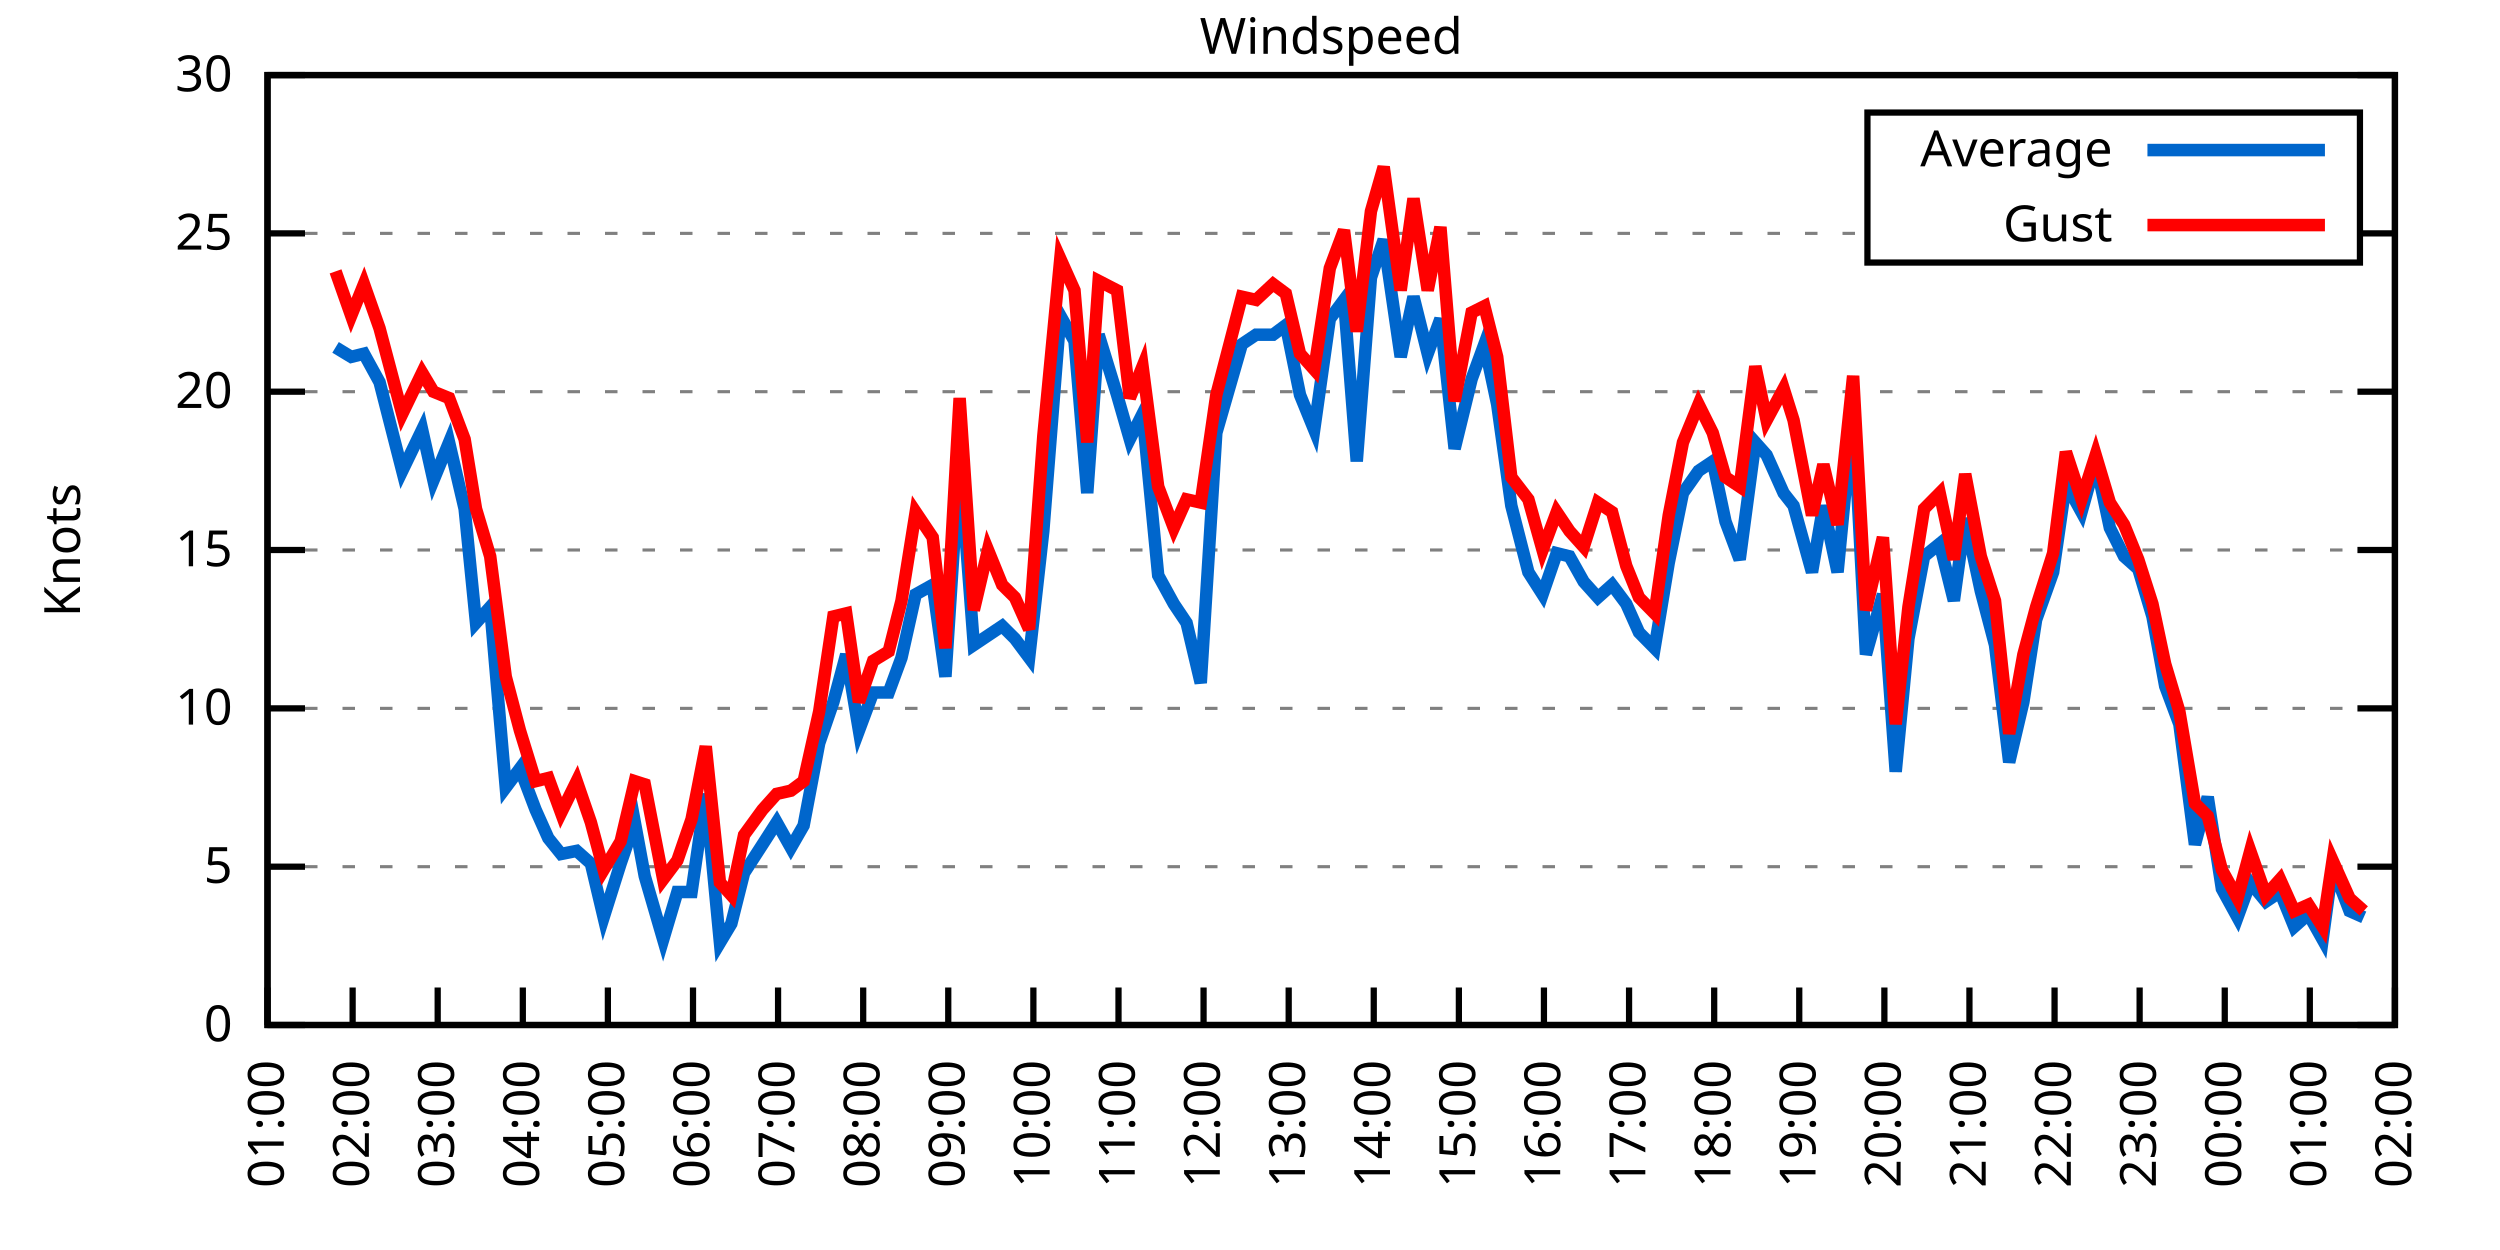
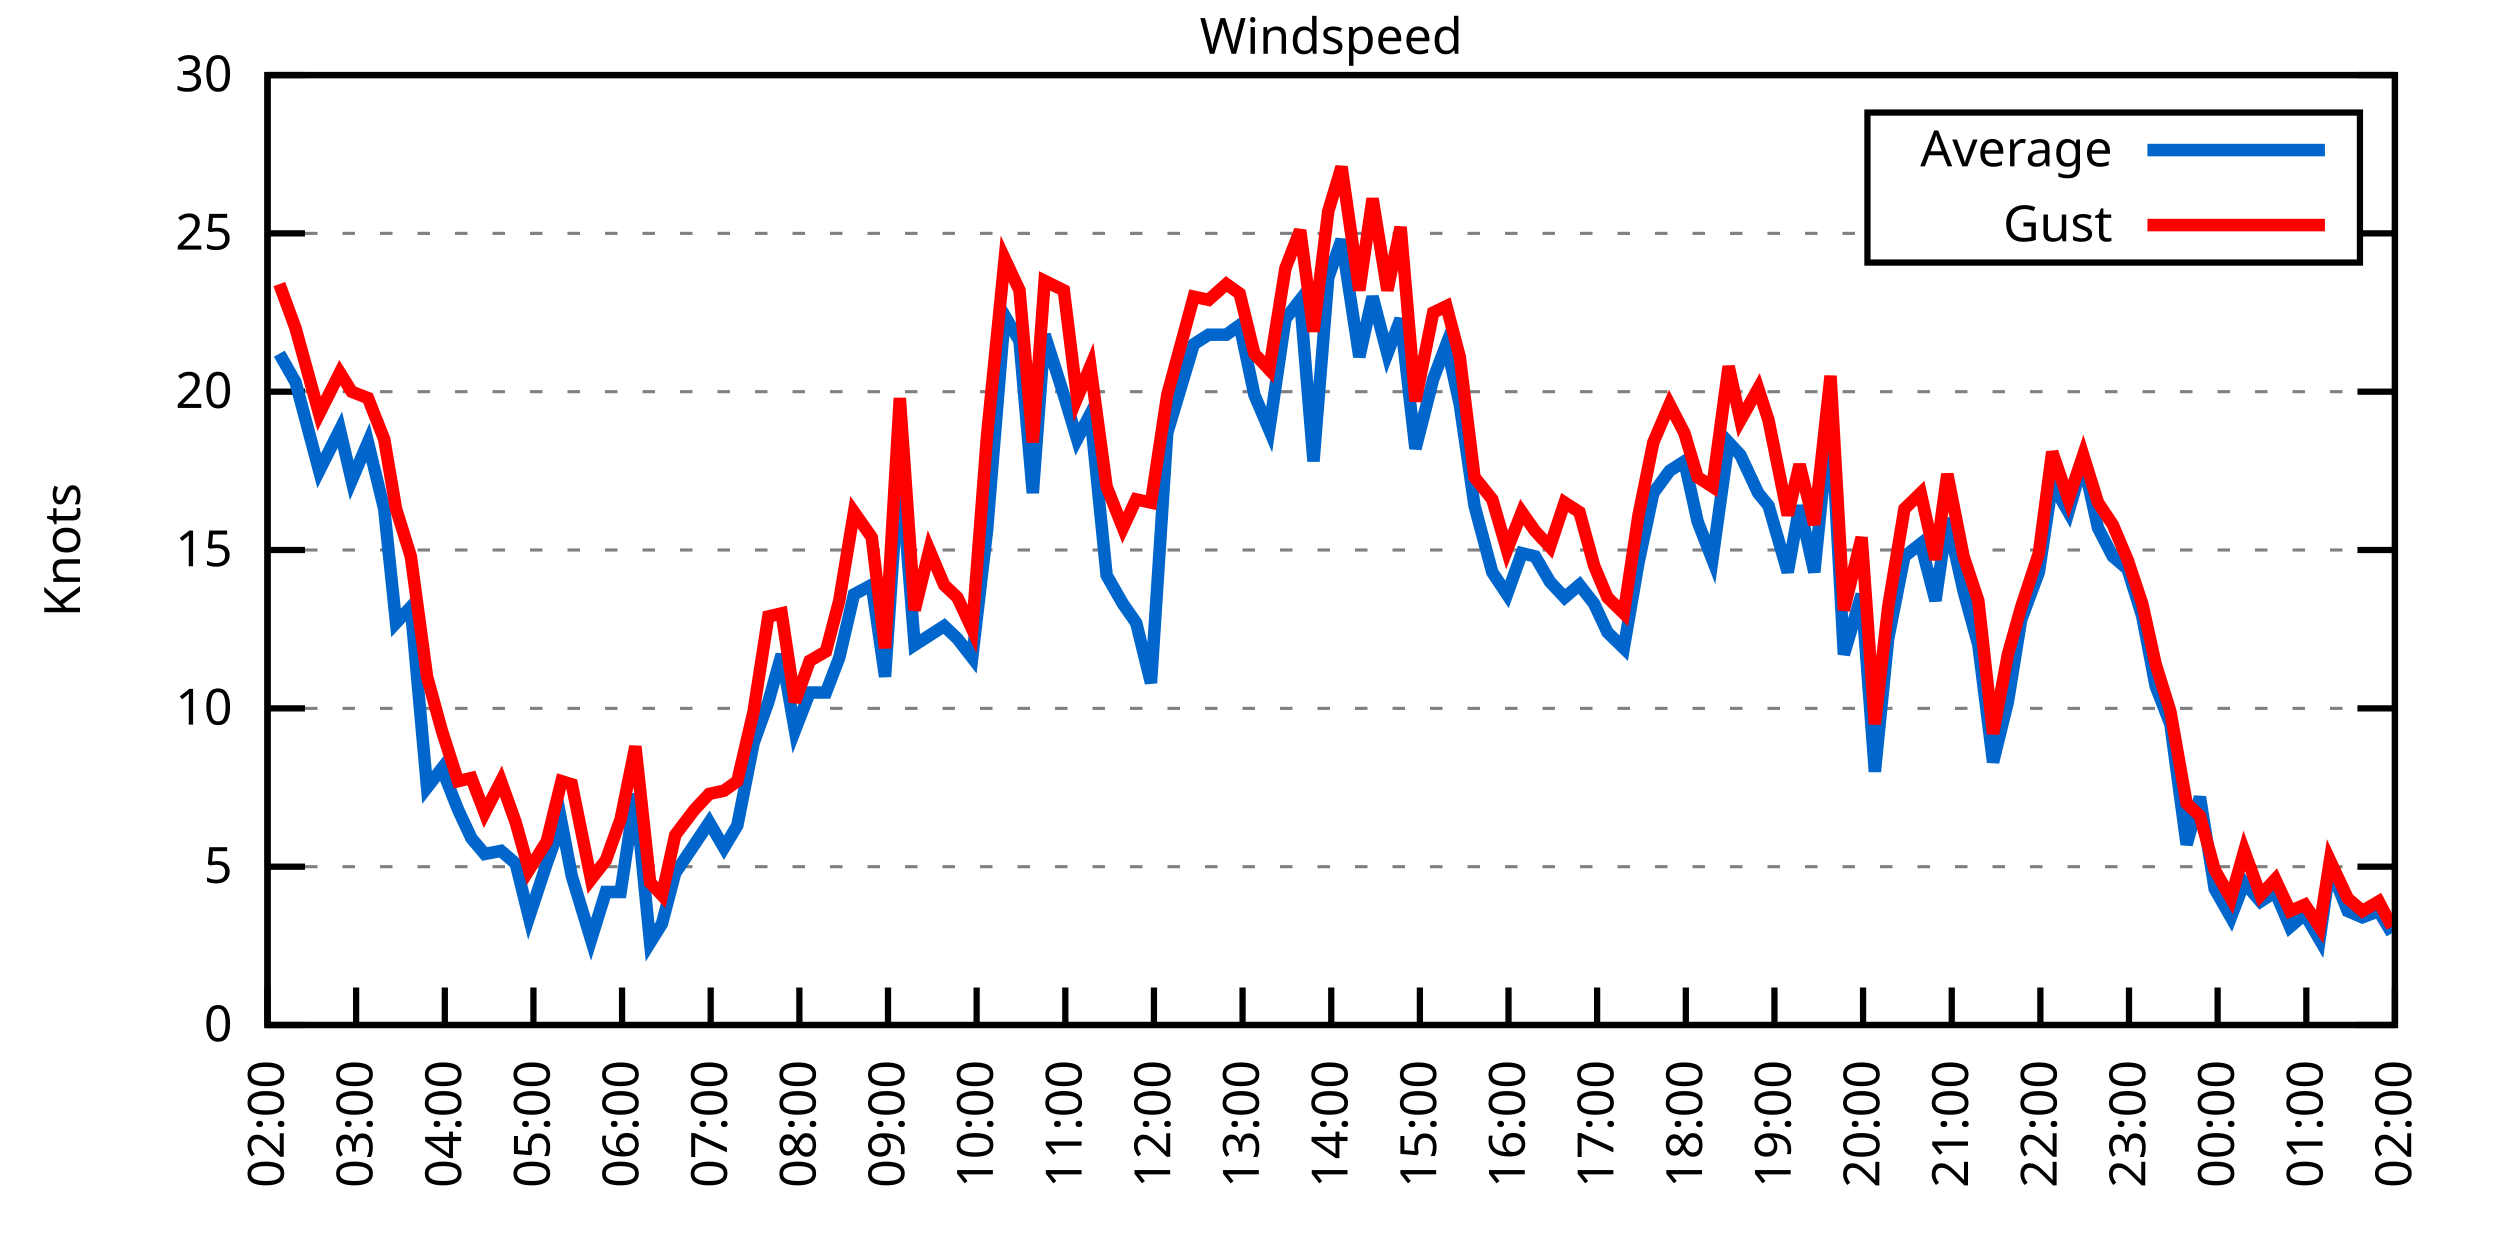
<svg xmlns="http://www.w3.org/2000/svg" xmlns:xlink="http://www.w3.org/1999/xlink" width="400" height="200" viewBox="0 0 400 200">
  <g id="gnuplot_canvas">
    <rect x="0" y="0" width="400" height="200" fill="none" />
    <defs>
      <circle id="gpDot" r="0.5" stroke-width="0.5" stroke="currentColor" />
      <path id="gpPt0" stroke-width="0.333" stroke="currentColor" d="M-1,0 h2 M0,-1 v2" />
      <path id="gpPt1" stroke-width="0.333" stroke="currentColor" d="M-1,-1 L1,1 M1,-1 L-1,1" />
      <path id="gpPt2" stroke-width="0.333" stroke="currentColor" d="M-1,0 L1,0 M0,-1 L0,1 M-1,-1 L1,1 M-1,1 L1,-1" />
      <rect id="gpPt3" stroke-width="0.333" stroke="currentColor" x="-1" y="-1" width="2" height="2" />
      <rect id="gpPt4" stroke-width="0.333" stroke="currentColor" fill="currentColor" x="-1" y="-1" width="2" height="2" />
      <circle id="gpPt5" stroke-width="0.333" stroke="currentColor" cx="0" cy="0" r="1" />
      <use xlink:href="#gpPt5" id="gpPt6" fill="currentColor" stroke="none" />
      <path id="gpPt7" stroke-width="0.333" stroke="currentColor" d="M0,-1.33 L-1.33,0.67 L1.33,0.67 z" />
      <use xlink:href="#gpPt7" id="gpPt8" fill="currentColor" stroke="none" />
      <use xlink:href="#gpPt7" id="gpPt9" stroke="currentColor" transform="rotate(180)" />
      <use xlink:href="#gpPt9" id="gpPt10" fill="currentColor" stroke="none" />
      <use xlink:href="#gpPt3" id="gpPt11" stroke="currentColor" transform="rotate(45)" />
      <use xlink:href="#gpPt11" id="gpPt12" fill="currentColor" stroke="none" />
      <path id="gpPt13" stroke-width="0.333" stroke="currentColor" d="M0,1.330 L1.265,0.411 L0.782,-1.067 L-0.782,-1.076 L-1.265,0.411 z" />
      <use xlink:href="#gpPt13" id="gpPt14" fill="currentColor" stroke="none" />
      <filter id="textbox" filterUnits="objectBoundingBox" x="0" y="0" height="1" width="1">
        <feFlood flood-color="white" flood-opacity="1" result="bgnd" />
        <feComposite in="SourceGraphic" in2="bgnd" operator="atop" />
      </filter>
      <filter id="greybox" filterUnits="objectBoundingBox" x="0" y="0" height="1" width="1">
        <feFlood flood-color="lightgrey" flood-opacity="1" result="grey" />
        <feComposite in="SourceGraphic" in2="grey" operator="atop" />
      </filter>
    </defs>
    <g fill="none" color="white" stroke="currentColor" stroke-width="1.00" stroke-linecap="butt" stroke-linejoin="miter">
</g>
    <g fill="none" color="black" stroke="currentColor" stroke-width="1.00" stroke-linecap="butt" stroke-linejoin="miter">
      <g stroke="none" shape-rendering="crispEdges">
        <polygon fill="rgb(255, 255, 255)" points="42.80,164.00 383.18,164.00 383.18,12.02 42.80,12.02 " />
      </g>
    </g>
    <g fill="none" color="black" stroke="currentColor" stroke-width="1.00" stroke-linecap="butt" stroke-linejoin="miter">
</g>
    <g fill="none" color="black" stroke="black" stroke-width="0.50" stroke-linecap="butt" stroke-linejoin="miter">
</g>
    <g fill="none" color="gray" stroke="currentColor" stroke-width="0.50" stroke-linecap="butt" stroke-linejoin="miter">
      <path stroke="gray" stroke-dasharray="2,4" class="gridline" d="M42.80,164.00 L383.19,164.00  " />
    </g>
    <g fill="none" color="gray" stroke="gray" stroke-width="1.00" stroke-linecap="butt" stroke-linejoin="miter">
</g>
    <g fill="none" color="black" stroke="currentColor" stroke-width="1.00" stroke-linecap="butt" stroke-linejoin="miter">
      <path stroke="black" d="M42.80,164.00 L48.80,164.00 M383.19,164.00 L377.19,164.00  " />
      <g transform="translate(37.20,166.60)" stroke="none" fill="black" font-family="Sans" font-size="8.00" text-anchor="end">
        <text>
          <tspan font-family="Sans"> 0</tspan>
        </text>
      </g>
    </g>
    <g fill="none" color="black" stroke="currentColor" stroke-width="1.00" stroke-linecap="butt" stroke-linejoin="miter">
</g>
    <g fill="none" color="black" stroke="black" stroke-width="0.50" stroke-linecap="butt" stroke-linejoin="miter">
</g>
    <g fill="none" color="gray" stroke="currentColor" stroke-width="0.50" stroke-linecap="butt" stroke-linejoin="miter">
      <path stroke="gray" stroke-dasharray="2,4" class="gridline" d="M42.80,138.67 L383.19,138.67  " />
    </g>
    <g fill="none" color="gray" stroke="gray" stroke-width="1.00" stroke-linecap="butt" stroke-linejoin="miter">
</g>
    <g fill="none" color="black" stroke="currentColor" stroke-width="1.00" stroke-linecap="butt" stroke-linejoin="miter">
      <path stroke="black" d="M42.80,138.67 L48.80,138.67 M383.19,138.67 L377.19,138.67  " />
      <g transform="translate(37.20,141.27)" stroke="none" fill="black" font-family="Sans" font-size="8.00" text-anchor="end">
        <text>
          <tspan font-family="Sans"> 5</tspan>
        </text>
      </g>
    </g>
    <g fill="none" color="black" stroke="currentColor" stroke-width="1.00" stroke-linecap="butt" stroke-linejoin="miter">
</g>
    <g fill="none" color="black" stroke="black" stroke-width="0.50" stroke-linecap="butt" stroke-linejoin="miter">
</g>
    <g fill="none" color="gray" stroke="currentColor" stroke-width="0.50" stroke-linecap="butt" stroke-linejoin="miter">
      <path stroke="gray" stroke-dasharray="2,4" class="gridline" d="M42.80,113.34 L383.19,113.34  " />
    </g>
    <g fill="none" color="gray" stroke="gray" stroke-width="1.00" stroke-linecap="butt" stroke-linejoin="miter">
</g>
    <g fill="none" color="black" stroke="currentColor" stroke-width="1.00" stroke-linecap="butt" stroke-linejoin="miter">
      <path stroke="black" d="M42.80,113.34 L48.80,113.34 M383.19,113.34 L377.19,113.34  " />
      <g transform="translate(37.20,115.94)" stroke="none" fill="black" font-family="Sans" font-size="8.00" text-anchor="end">
        <text>
          <tspan font-family="Sans"> 10</tspan>
        </text>
      </g>
    </g>
    <g fill="none" color="black" stroke="currentColor" stroke-width="1.00" stroke-linecap="butt" stroke-linejoin="miter">
</g>
    <g fill="none" color="black" stroke="black" stroke-width="0.50" stroke-linecap="butt" stroke-linejoin="miter">
</g>
    <g fill="none" color="gray" stroke="currentColor" stroke-width="0.50" stroke-linecap="butt" stroke-linejoin="miter">
      <path stroke="gray" stroke-dasharray="2,4" class="gridline" d="M42.80,88.00 L383.19,88.00  " />
    </g>
    <g fill="none" color="gray" stroke="gray" stroke-width="1.00" stroke-linecap="butt" stroke-linejoin="miter">
</g>
    <g fill="none" color="black" stroke="currentColor" stroke-width="1.00" stroke-linecap="butt" stroke-linejoin="miter">
      <path stroke="black" d="M42.80,88.00 L48.80,88.00 M383.19,88.00 L377.19,88.00  " />
      <g transform="translate(37.20,90.60)" stroke="none" fill="black" font-family="Sans" font-size="8.00" text-anchor="end">
        <text>
          <tspan font-family="Sans"> 15</tspan>
        </text>
      </g>
    </g>
    <g fill="none" color="black" stroke="currentColor" stroke-width="1.00" stroke-linecap="butt" stroke-linejoin="miter">
</g>
    <g fill="none" color="black" stroke="black" stroke-width="0.50" stroke-linecap="butt" stroke-linejoin="miter">
</g>
    <g fill="none" color="gray" stroke="currentColor" stroke-width="0.50" stroke-linecap="butt" stroke-linejoin="miter">
      <path stroke="gray" stroke-dasharray="2,4" class="gridline" d="M42.80,62.67 L383.19,62.67  " />
    </g>
    <g fill="none" color="gray" stroke="gray" stroke-width="1.00" stroke-linecap="butt" stroke-linejoin="miter">
</g>
    <g fill="none" color="black" stroke="currentColor" stroke-width="1.00" stroke-linecap="butt" stroke-linejoin="miter">
      <path stroke="black" d="M42.80,62.67 L48.80,62.67 M383.19,62.67 L377.19,62.67  " />
      <g transform="translate(37.20,65.27)" stroke="none" fill="black" font-family="Sans" font-size="8.00" text-anchor="end">
        <text>
          <tspan font-family="Sans"> 20</tspan>
        </text>
      </g>
    </g>
    <g fill="none" color="black" stroke="currentColor" stroke-width="1.00" stroke-linecap="butt" stroke-linejoin="miter">
</g>
    <g fill="none" color="black" stroke="black" stroke-width="0.50" stroke-linecap="butt" stroke-linejoin="miter">
</g>
    <g fill="none" color="gray" stroke="currentColor" stroke-width="0.50" stroke-linecap="butt" stroke-linejoin="miter">
      <path stroke="gray" stroke-dasharray="2,4" class="gridline" d="M42.80,37.34 L298.79,37.34 M377.59,37.34 L383.19,37.34  " />
    </g>
    <g fill="none" color="gray" stroke="gray" stroke-width="1.00" stroke-linecap="butt" stroke-linejoin="miter">
</g>
    <g fill="none" color="black" stroke="currentColor" stroke-width="1.00" stroke-linecap="butt" stroke-linejoin="miter">
      <path stroke="black" d="M42.80,37.34 L48.80,37.34 M383.19,37.34 L377.19,37.34  " />
      <g transform="translate(37.20,39.94)" stroke="none" fill="black" font-family="Sans" font-size="8.00" text-anchor="end">
        <text>
          <tspan font-family="Sans"> 25</tspan>
        </text>
      </g>
    </g>
    <g fill="none" color="black" stroke="currentColor" stroke-width="1.00" stroke-linecap="butt" stroke-linejoin="miter">
</g>
    <g fill="none" color="black" stroke="black" stroke-width="0.50" stroke-linecap="butt" stroke-linejoin="miter">
</g>
    <g fill="none" color="gray" stroke="currentColor" stroke-width="0.50" stroke-linecap="butt" stroke-linejoin="miter">
      <path stroke="gray" stroke-dasharray="2,4" class="gridline" d="M42.80,12.01 L383.19,12.01  " />
    </g>
    <g fill="none" color="gray" stroke="gray" stroke-width="1.00" stroke-linecap="butt" stroke-linejoin="miter">
</g>
    <g fill="none" color="black" stroke="currentColor" stroke-width="1.00" stroke-linecap="butt" stroke-linejoin="miter">
      <path stroke="black" d="M42.80,12.01 L48.80,12.01 M383.19,12.01 L377.19,12.01  " />
      <g transform="translate(37.20,14.61)" stroke="none" fill="black" font-family="Sans" font-size="8.00" text-anchor="end">
        <text>
          <tspan font-family="Sans"> 30</tspan>
        </text>
      </g>
    </g>
    <g fill="none" color="black" stroke="currentColor" stroke-width="1.00" stroke-linecap="butt" stroke-linejoin="miter">
      <path stroke="black" d="M42.80,164.00 L42.80,158.00  " />
      <g transform="translate(45.40,169.60) rotate(270.00)" stroke="none" fill="black" font-family="Sans" font-size="8.00" text-anchor="end">
        <text>
-           <tspan font-family="Sans">01:00</tspan>
-         </text>
-       </g>
-     </g>
-     <g fill="none" color="black" stroke="currentColor" stroke-width="1.00" stroke-linecap="butt" stroke-linejoin="miter">
-       <path stroke="black" d="M56.42,164.00 L56.42,158.00  " />
-       <g transform="translate(59.02,169.60) rotate(270.00)" stroke="none" fill="black" font-family="Sans" font-size="8.00" text-anchor="end">
-         <text>
          <tspan font-family="Sans">02:00</tspan>
        </text>
      </g>
    </g>
    <g fill="none" color="black" stroke="currentColor" stroke-width="1.00" stroke-linecap="butt" stroke-linejoin="miter">
-       <path stroke="black" d="M70.03,164.00 L70.03,158.00  " />
-       <g transform="translate(72.63,169.60) rotate(270.00)" stroke="none" fill="black" font-family="Sans" font-size="8.00" text-anchor="end">
+       <path stroke="black" d="M56.98,164.00 L56.98,158.00  " />
+       <g transform="translate(59.58,169.60) rotate(270.00)" stroke="none" fill="black" font-family="Sans" font-size="8.00" text-anchor="end">
        <text>
          <tspan font-family="Sans">03:00</tspan>
        </text>
      </g>
    </g>
    <g fill="none" color="black" stroke="currentColor" stroke-width="1.00" stroke-linecap="butt" stroke-linejoin="miter">
-       <path stroke="black" d="M83.65,164.00 L83.65,158.00  " />
-       <g transform="translate(86.25,169.60) rotate(270.00)" stroke="none" fill="black" font-family="Sans" font-size="8.00" text-anchor="end">
+       <path stroke="black" d="M71.17,164.00 L71.17,158.00  " />
+       <g transform="translate(73.77,169.60) rotate(270.00)" stroke="none" fill="black" font-family="Sans" font-size="8.00" text-anchor="end">
        <text>
          <tspan font-family="Sans">04:00</tspan>
        </text>
      </g>
    </g>
    <g fill="none" color="black" stroke="currentColor" stroke-width="1.00" stroke-linecap="butt" stroke-linejoin="miter">
-       <path stroke="black" d="M97.26,164.00 L97.26,158.00  " />
-       <g transform="translate(99.86,169.60) rotate(270.00)" stroke="none" fill="black" font-family="Sans" font-size="8.00" text-anchor="end">
+       <path stroke="black" d="M85.35,164.00 L85.35,158.00  " />
+       <g transform="translate(87.95,169.60) rotate(270.00)" stroke="none" fill="black" font-family="Sans" font-size="8.00" text-anchor="end">
        <text>
          <tspan font-family="Sans">05:00</tspan>
        </text>
      </g>
    </g>
    <g fill="none" color="black" stroke="currentColor" stroke-width="1.00" stroke-linecap="butt" stroke-linejoin="miter">
-       <path stroke="black" d="M110.88,164.00 L110.88,158.00  " />
-       <g transform="translate(113.48,169.60) rotate(270.00)" stroke="none" fill="black" font-family="Sans" font-size="8.00" text-anchor="end">
+       <path stroke="black" d="M99.53,164.00 L99.53,158.00  " />
+       <g transform="translate(102.13,169.60) rotate(270.00)" stroke="none" fill="black" font-family="Sans" font-size="8.00" text-anchor="end">
        <text>
          <tspan font-family="Sans">06:00</tspan>
        </text>
      </g>
    </g>
    <g fill="none" color="black" stroke="currentColor" stroke-width="1.00" stroke-linecap="butt" stroke-linejoin="miter">
-       <path stroke="black" d="M124.49,164.00 L124.49,158.00  " />
-       <g transform="translate(127.09,169.60) rotate(270.00)" stroke="none" fill="black" font-family="Sans" font-size="8.00" text-anchor="end">
+       <path stroke="black" d="M113.71,164.00 L113.71,158.00  " />
+       <g transform="translate(116.31,169.60) rotate(270.00)" stroke="none" fill="black" font-family="Sans" font-size="8.00" text-anchor="end">
        <text>
          <tspan font-family="Sans">07:00</tspan>
        </text>
      </g>
    </g>
    <g fill="none" color="black" stroke="currentColor" stroke-width="1.00" stroke-linecap="butt" stroke-linejoin="miter">
-       <path stroke="black" d="M138.11,164.00 L138.11,158.00  " />
-       <g transform="translate(140.71,169.60) rotate(270.00)" stroke="none" fill="black" font-family="Sans" font-size="8.00" text-anchor="end">
+       <path stroke="black" d="M127.90,164.00 L127.90,158.00  " />
+       <g transform="translate(130.50,169.60) rotate(270.00)" stroke="none" fill="black" font-family="Sans" font-size="8.00" text-anchor="end">
        <text>
          <tspan font-family="Sans">08:00</tspan>
        </text>
      </g>
    </g>
    <g fill="none" color="black" stroke="currentColor" stroke-width="1.00" stroke-linecap="butt" stroke-linejoin="miter">
-       <path stroke="black" d="M151.72,164.00 L151.72,158.00  " />
-       <g transform="translate(154.32,169.60) rotate(270.00)" stroke="none" fill="black" font-family="Sans" font-size="8.00" text-anchor="end">
+       <path stroke="black" d="M142.08,164.00 L142.08,158.00  " />
+       <g transform="translate(144.68,169.60) rotate(270.00)" stroke="none" fill="black" font-family="Sans" font-size="8.00" text-anchor="end">
        <text>
          <tspan font-family="Sans">09:00</tspan>
        </text>
      </g>
    </g>
    <g fill="none" color="black" stroke="currentColor" stroke-width="1.00" stroke-linecap="butt" stroke-linejoin="miter">
-       <path stroke="black" d="M165.34,164.00 L165.34,158.00  " />
-       <g transform="translate(167.94,169.60) rotate(270.00)" stroke="none" fill="black" font-family="Sans" font-size="8.00" text-anchor="end">
+       <path stroke="black" d="M156.26,164.00 L156.26,158.00  " />
+       <g transform="translate(158.86,169.60) rotate(270.00)" stroke="none" fill="black" font-family="Sans" font-size="8.00" text-anchor="end">
        <text>
          <tspan font-family="Sans">10:00</tspan>
        </text>
      </g>
    </g>
    <g fill="none" color="black" stroke="currentColor" stroke-width="1.00" stroke-linecap="butt" stroke-linejoin="miter">
-       <path stroke="black" d="M178.96,164.00 L178.96,158.00  " />
-       <g transform="translate(181.56,169.60) rotate(270.00)" stroke="none" fill="black" font-family="Sans" font-size="8.00" text-anchor="end">
+       <path stroke="black" d="M170.45,164.00 L170.45,158.00  " />
+       <g transform="translate(173.05,169.60) rotate(270.00)" stroke="none" fill="black" font-family="Sans" font-size="8.00" text-anchor="end">
        <text>
          <tspan font-family="Sans">11:00</tspan>
        </text>
      </g>
    </g>
    <g fill="none" color="black" stroke="currentColor" stroke-width="1.00" stroke-linecap="butt" stroke-linejoin="miter">
-       <path stroke="black" d="M192.57,164.00 L192.57,158.00  " />
-       <g transform="translate(195.17,169.60) rotate(270.00)" stroke="none" fill="black" font-family="Sans" font-size="8.00" text-anchor="end">
+       <path stroke="black" d="M184.63,164.00 L184.63,158.00  " />
+       <g transform="translate(187.23,169.60) rotate(270.00)" stroke="none" fill="black" font-family="Sans" font-size="8.00" text-anchor="end">
        <text>
          <tspan font-family="Sans">12:00</tspan>
        </text>
      </g>
    </g>
    <g fill="none" color="black" stroke="currentColor" stroke-width="1.00" stroke-linecap="butt" stroke-linejoin="miter">
-       <path stroke="black" d="M206.19,164.00 L206.19,158.00  " />
-       <g transform="translate(208.79,169.60) rotate(270.00)" stroke="none" fill="black" font-family="Sans" font-size="8.00" text-anchor="end">
+       <path stroke="black" d="M198.81,164.00 L198.81,158.00  " />
+       <g transform="translate(201.41,169.60) rotate(270.00)" stroke="none" fill="black" font-family="Sans" font-size="8.00" text-anchor="end">
        <text>
          <tspan font-family="Sans">13:00</tspan>
        </text>
      </g>
    </g>
    <g fill="none" color="black" stroke="currentColor" stroke-width="1.00" stroke-linecap="butt" stroke-linejoin="miter">
-       <path stroke="black" d="M219.80,164.00 L219.80,158.00  " />
-       <g transform="translate(222.40,169.60) rotate(270.00)" stroke="none" fill="black" font-family="Sans" font-size="8.00" text-anchor="end">
+       <path stroke="black" d="M213.00,164.00 L213.00,158.00  " />
+       <g transform="translate(215.60,169.60) rotate(270.00)" stroke="none" fill="black" font-family="Sans" font-size="8.00" text-anchor="end">
        <text>
          <tspan font-family="Sans">14:00</tspan>
        </text>
      </g>
    </g>
    <g fill="none" color="black" stroke="currentColor" stroke-width="1.00" stroke-linecap="butt" stroke-linejoin="miter">
-       <path stroke="black" d="M233.42,164.00 L233.42,158.00  " />
-       <g transform="translate(236.02,169.60) rotate(270.00)" stroke="none" fill="black" font-family="Sans" font-size="8.00" text-anchor="end">
+       <path stroke="black" d="M227.18,164.00 L227.18,158.00  " />
+       <g transform="translate(229.78,169.60) rotate(270.00)" stroke="none" fill="black" font-family="Sans" font-size="8.00" text-anchor="end">
        <text>
          <tspan font-family="Sans">15:00</tspan>
        </text>
      </g>
    </g>
    <g fill="none" color="black" stroke="currentColor" stroke-width="1.00" stroke-linecap="butt" stroke-linejoin="miter">
-       <path stroke="black" d="M247.03,164.00 L247.03,158.00  " />
-       <g transform="translate(249.63,169.60) rotate(270.00)" stroke="none" fill="black" font-family="Sans" font-size="8.00" text-anchor="end">
+       <path stroke="black" d="M241.36,164.00 L241.36,158.00  " />
+       <g transform="translate(243.96,169.60) rotate(270.00)" stroke="none" fill="black" font-family="Sans" font-size="8.00" text-anchor="end">
        <text>
          <tspan font-family="Sans">16:00</tspan>
        </text>
      </g>
    </g>
    <g fill="none" color="black" stroke="currentColor" stroke-width="1.00" stroke-linecap="butt" stroke-linejoin="miter">
-       <path stroke="black" d="M260.65,164.00 L260.65,158.00  " />
-       <g transform="translate(263.25,169.60) rotate(270.00)" stroke="none" fill="black" font-family="Sans" font-size="8.00" text-anchor="end">
+       <path stroke="black" d="M255.54,164.00 L255.54,158.00  " />
+       <g transform="translate(258.14,169.60) rotate(270.00)" stroke="none" fill="black" font-family="Sans" font-size="8.00" text-anchor="end">
        <text>
          <tspan font-family="Sans">17:00</tspan>
        </text>
      </g>
    </g>
    <g fill="none" color="black" stroke="currentColor" stroke-width="1.00" stroke-linecap="butt" stroke-linejoin="miter">
-       <path stroke="black" d="M274.27,164.00 L274.27,158.00  " />
-       <g transform="translate(276.87,169.60) rotate(270.00)" stroke="none" fill="black" font-family="Sans" font-size="8.00" text-anchor="end">
+       <path stroke="black" d="M269.73,164.00 L269.73,158.00  " />
+       <g transform="translate(272.33,169.60) rotate(270.00)" stroke="none" fill="black" font-family="Sans" font-size="8.00" text-anchor="end">
        <text>
          <tspan font-family="Sans">18:00</tspan>
        </text>
      </g>
    </g>
    <g fill="none" color="black" stroke="currentColor" stroke-width="1.00" stroke-linecap="butt" stroke-linejoin="miter">
-       <path stroke="black" d="M287.88,164.00 L287.88,158.00  " />
-       <g transform="translate(290.48,169.60) rotate(270.00)" stroke="none" fill="black" font-family="Sans" font-size="8.00" text-anchor="end">
+       <path stroke="black" d="M283.91,164.00 L283.91,158.00  " />
+       <g transform="translate(286.51,169.60) rotate(270.00)" stroke="none" fill="black" font-family="Sans" font-size="8.00" text-anchor="end">
        <text>
          <tspan font-family="Sans">19:00</tspan>
        </text>
      </g>
    </g>
    <g fill="none" color="black" stroke="currentColor" stroke-width="1.00" stroke-linecap="butt" stroke-linejoin="miter">
-       <path stroke="black" d="M301.50,164.00 L301.50,158.00  " />
-       <g transform="translate(304.10,169.60) rotate(270.00)" stroke="none" fill="black" font-family="Sans" font-size="8.00" text-anchor="end">
+       <path stroke="black" d="M298.09,164.00 L298.09,158.00  " />
+       <g transform="translate(300.69,169.60) rotate(270.00)" stroke="none" fill="black" font-family="Sans" font-size="8.00" text-anchor="end">
        <text>
          <tspan font-family="Sans">20:00</tspan>
        </text>
      </g>
    </g>
    <g fill="none" color="black" stroke="currentColor" stroke-width="1.00" stroke-linecap="butt" stroke-linejoin="miter">
-       <path stroke="black" d="M315.11,164.00 L315.11,158.00  " />
-       <g transform="translate(317.71,169.60) rotate(270.00)" stroke="none" fill="black" font-family="Sans" font-size="8.00" text-anchor="end">
+       <path stroke="black" d="M312.28,164.00 L312.28,158.00  " />
+       <g transform="translate(314.88,169.60) rotate(270.00)" stroke="none" fill="black" font-family="Sans" font-size="8.00" text-anchor="end">
        <text>
          <tspan font-family="Sans">21:00</tspan>
        </text>
      </g>
    </g>
    <g fill="none" color="black" stroke="currentColor" stroke-width="1.00" stroke-linecap="butt" stroke-linejoin="miter">
-       <path stroke="black" d="M328.73,164.00 L328.73,158.00  " />
-       <g transform="translate(331.33,169.60) rotate(270.00)" stroke="none" fill="black" font-family="Sans" font-size="8.00" text-anchor="end">
+       <path stroke="black" d="M326.46,164.00 L326.46,158.00  " />
+       <g transform="translate(329.06,169.60) rotate(270.00)" stroke="none" fill="black" font-family="Sans" font-size="8.00" text-anchor="end">
        <text>
          <tspan font-family="Sans">22:00</tspan>
        </text>
      </g>
    </g>
    <g fill="none" color="black" stroke="currentColor" stroke-width="1.00" stroke-linecap="butt" stroke-linejoin="miter">
-       <path stroke="black" d="M342.34,164.00 L342.34,158.00  " />
-       <g transform="translate(344.94,169.60) rotate(270.00)" stroke="none" fill="black" font-family="Sans" font-size="8.00" text-anchor="end">
+       <path stroke="black" d="M340.64,164.00 L340.64,158.00  " />
+       <g transform="translate(343.24,169.60) rotate(270.00)" stroke="none" fill="black" font-family="Sans" font-size="8.00" text-anchor="end">
        <text>
          <tspan font-family="Sans">23:00</tspan>
        </text>
      </g>
    </g>
    <g fill="none" color="black" stroke="currentColor" stroke-width="1.00" stroke-linecap="butt" stroke-linejoin="miter">
-       <path stroke="black" d="M355.96,164.00 L355.96,158.00  " />
-       <g transform="translate(358.56,169.60) rotate(270.00)" stroke="none" fill="black" font-family="Sans" font-size="8.00" text-anchor="end">
+       <path stroke="black" d="M354.82,164.00 L354.82,158.00  " />
+       <g transform="translate(357.42,169.60) rotate(270.00)" stroke="none" fill="black" font-family="Sans" font-size="8.00" text-anchor="end">
        <text>
          <tspan font-family="Sans">00:00</tspan>
        </text>
      </g>
    </g>
    <g fill="none" color="black" stroke="currentColor" stroke-width="1.00" stroke-linecap="butt" stroke-linejoin="miter">
-       <path stroke="black" d="M369.57,164.00 L369.57,158.00  " />
-       <g transform="translate(372.17,169.60) rotate(270.00)" stroke="none" fill="black" font-family="Sans" font-size="8.00" text-anchor="end">
+       <path stroke="black" d="M369.01,164.00 L369.01,158.00  " />
+       <g transform="translate(371.61,169.60) rotate(270.00)" stroke="none" fill="black" font-family="Sans" font-size="8.00" text-anchor="end">
        <text>
          <tspan font-family="Sans">01:00</tspan>
        </text>
      </g>
    </g>
    <g fill="none" color="black" stroke="currentColor" stroke-width="1.00" stroke-linecap="butt" stroke-linejoin="miter">
      <path stroke="black" d="M383.19,164.00 L383.19,158.00  " />
      <g transform="translate(385.79,169.60) rotate(270.00)" stroke="none" fill="black" font-family="Sans" font-size="8.00" text-anchor="end">
        <text>
          <tspan font-family="Sans">02:00</tspan>
        </text>
      </g>
    </g>
    <g fill="none" color="black" stroke="currentColor" stroke-width="1.00" stroke-linecap="butt" stroke-linejoin="miter">
</g>
    <g fill="none" color="black" stroke="currentColor" stroke-width="1.00" stroke-linecap="butt" stroke-linejoin="miter">
      <path stroke="black" d="M42.80,12.01 L42.80,164.00 L383.19,164.00 L383.19,12.01 L42.80,12.01 Z  " />
    </g>
    <g fill="none" color="black" stroke="currentColor" stroke-width="1.00" stroke-linecap="butt" stroke-linejoin="miter">
</g>
    <g fill="none" color="black" stroke="currentColor" stroke-width="1.00" stroke-linecap="butt" stroke-linejoin="miter">
      <path stroke="black" d="M298.79,42.01 L298.79,18.01 L377.59,18.01 L377.59,42.01 L298.79,42.01 Z  " />
    </g>
    <g id="Windspeed_plot_1">
      <g fill="none" color="white" stroke="black" stroke-width="2.00" stroke-linecap="butt" stroke-linejoin="miter">
</g>
      <g fill="none" color="black" stroke="currentColor" stroke-width="2.00" stroke-linecap="butt" stroke-linejoin="miter">
        <g transform="translate(337.99,26.61)" stroke="none" fill="black" font-family="Sans" font-size="8.00" text-anchor="end">
          <text>
            <tspan font-family="Sans">Average</tspan>
          </text>
        </g>
      </g>
      <g fill="none" color="black" stroke="currentColor" stroke-width="2.00" stroke-linecap="butt" stroke-linejoin="miter">
-         <path stroke="rgb(  0, 102, 204)" d="M343.59,24.01 L371.99,24.01 M53.69,55.58 L56.19,57.10 L58.23,56.59 L60.73,61.15 L64.36,75.34 L67.54,68.75   L69.35,76.86 L71.85,70.78 L74.34,81.42 L76.16,99.66 L78.43,97.12 L80.92,126.00 L83.19,122.96 L85.69,129.55   L87.73,134.11 L89.77,136.64 L92.27,136.14 L94.54,138.16 L96.58,146.77 L99.30,138.16 L101.57,131.58 L103.16,140.19   L106.11,150.32 L108.38,142.72 L110.65,142.72 L112.92,127.02 L115.19,150.83 L117.01,147.79 L119.05,139.68 L122.00,135.12   L124.27,131.58 L126.54,135.63 L128.58,132.08 L131.07,118.91 L133.34,112.32 L135.39,104.72 L137.43,116.88 L139.70,110.80   L142.19,110.80 L144.24,105.23 L146.51,95.10 L149.23,93.58 L151.27,108.27 L153.54,73.31 L155.81,103.20 L158.08,101.68   L160.35,100.16 L162.39,102.19 L164.66,105.23 L166.93,84.97 L169.65,50.51 L171.92,54.57 L173.96,78.89 L175.78,53.55   L178.73,63.18 L180.77,70.27 L182.81,66.22 L185.31,92.06 L187.81,96.62 L189.85,99.66 L192.12,109.28 L194.61,69.26   L198.70,55.07 L200.97,53.55 L203.69,53.55 L205.73,52.03 L208.00,63.18 L210.27,68.75 L212.77,51.02 L215.04,47.98   L217.08,73.82 L219.35,44.43 L221.39,38.35 L224.11,57.10 L226.16,47.47 L228.43,56.59 L230.47,51.02 L232.74,71.79   L235.46,60.65 L237.50,55.07 L239.55,64.70 L241.81,80.91 L244.54,91.55 L246.81,95.10 L249.08,88.51 L251.12,89.02   L253.39,93.07 L255.66,95.60 L257.93,93.58 L260.20,96.62 L262.24,101.18 L264.73,103.71 L267.00,90.03 L269.27,78.89   L271.77,75.34 L274.04,73.82 L276.08,83.45 L278.35,89.52 L280.85,70.78 L282.66,72.81 L285.38,78.89 L286.97,80.91   L289.92,91.55 L291.74,80.91 L294.01,91.55 L296.50,65.71 L298.55,104.72 L301.27,95.10 L303.31,123.47 L305.35,102.19   L307.85,89.02 L310.35,86.99 L312.62,96.11 L314.43,82.94 L316.93,94.59 L319.20,103.20 L321.47,121.95 L323.74,112.32   L325.78,99.15 L328.50,91.55 L330.54,77.37 L333.04,81.93 L335.31,73.82 L337.58,84.46 L339.85,89.02 L342.12,91.04   L344.39,98.64 L346.43,109.79 L348.70,115.87 L351.19,135.12 L353.24,127.52 L355.50,142.21 L358.00,146.77 L360.04,141.20   L362.54,144.24 L364.81,142.72 L367.08,148.29 L369.35,146.27 L371.62,150.32 L373.21,138.67 L375.93,145.76 L378.20,146.77    " />
+         <path stroke="rgb(  0, 102, 204)" d="M343.59,24.01 L371.99,24.01 M44.69,56.59 L47.29,61.15 L51.07,75.34 L54.38,68.75 L56.27,76.86 L58.87,70.78   L61.47,81.42 L63.37,99.66 L65.73,97.12 L68.33,126.00 L70.69,122.96 L73.29,129.55 L75.42,134.11 L77.55,136.64   L80.15,136.14 L82.51,138.16 L84.64,146.77 L87.48,138.16 L89.84,131.58 L91.49,140.19 L94.57,150.32 L96.93,142.72   L99.30,142.72 L101.66,127.02 L104.02,150.83 L105.91,147.79 L108.04,139.68 L111.11,135.12 L113.48,131.58 L115.84,135.63   L117.97,132.08 L120.57,118.91 L122.93,112.32 L125.06,104.72 L127.19,116.88 L129.55,110.80 L132.15,110.80 L134.28,105.23   L136.64,95.10 L139.48,93.58 L141.61,108.27 L143.97,73.31 L146.34,103.20 L148.70,101.68 L151.06,100.16 L153.19,102.19   L155.55,105.23 L157.92,84.97 L160.75,50.51 L163.12,54.57 L165.25,78.89 L167.14,53.55 L170.21,63.18 L172.34,70.27   L174.46,66.22 L177.06,92.06 L179.67,96.62 L181.79,99.66 L184.16,109.28 L186.76,69.26 L191.01,55.07 L193.38,53.55   L196.21,53.55 L198.34,52.03 L200.70,63.18 L203.07,68.75 L205.67,51.02 L208.03,47.98 L210.16,73.82 L212.52,44.43   L214.65,38.35 L217.49,57.10 L219.61,47.47 L221.98,56.59 L224.10,51.02 L226.47,71.79 L229.31,60.65 L231.43,55.07   L233.56,64.70 L235.92,80.91 L238.76,91.55 L241.12,95.10 L243.49,88.51 L245.62,89.02 L247.98,93.07 L250.34,95.60   L252.71,93.58 L255.07,96.62 L257.20,101.18 L259.80,103.71 L262.16,90.03 L264.53,78.89 L267.13,75.34 L269.49,73.82   L271.62,83.45 L273.98,89.52 L276.58,70.78 L278.47,72.81 L281.31,78.89 L282.96,80.91 L286.04,91.55 L287.93,80.91   L290.29,91.55 L292.89,65.71 L295.02,104.72 L297.86,95.10 L299.98,123.47 L302.11,102.19 L304.71,89.02 L307.31,86.99   L309.68,96.11 L311.57,82.94 L314.17,94.59 L316.53,103.20 L318.89,121.95 L321.26,112.32 L323.39,99.15 L326.22,91.55   L328.35,77.37 L330.95,81.93 L333.31,73.82 L335.68,84.46 L338.04,89.02 L340.40,91.04 L342.77,98.64 L344.90,109.79   L347.26,115.87 L349.86,135.12 L351.99,127.52 L354.35,142.21 L356.95,146.77 L359.08,141.20 L361.68,144.24 L364.04,142.72   L366.41,148.29 L368.77,146.27 L371.13,150.32 L372.79,138.67 L375.63,145.76 L377.99,146.77 L380.59,145.76 L382.72,149.31    " />
      </g>
    </g>
    <g id="Windspeed_plot_2">
      <g fill="none" color="black" stroke="currentColor" stroke-width="2.00" stroke-linecap="butt" stroke-linejoin="miter">
        <g transform="translate(337.99,38.61)" stroke="none" fill="black" font-family="Sans" font-size="8.00" text-anchor="end">
          <text>
            <tspan font-family="Sans">Gust</tspan>
          </text>
        </g>
      </g>
      <g fill="none" color="black" stroke="currentColor" stroke-width="2.00" stroke-linecap="butt" stroke-linejoin="miter">
-         <path stroke="rgb(255,   0,   0)" d="M343.59,36.01 L371.99,36.01 M53.69,43.42 L56.19,50.51 L58.23,45.45 L60.73,52.54 L64.36,66.22 L67.54,59.63   L69.35,62.67 L71.85,63.69 L74.34,70.27 L76.16,81.42 L78.43,89.02 L80.92,108.27 L83.19,116.88 L85.69,124.99   L87.73,124.48 L89.77,130.06 L92.27,124.99 L94.54,131.58 L96.58,139.17 L99.30,134.62 L101.57,124.99 L103.16,125.50   L106.11,140.69 L108.38,137.66 L110.65,131.07 L112.92,119.42 L115.19,141.20 L117.01,143.23 L119.05,133.60 L122.00,129.55   L124.27,127.02 L126.54,126.51 L128.58,124.99 L131.07,113.84 L133.34,98.64 L135.39,98.14 L137.43,112.32 L139.70,105.74   L142.19,104.22 L144.24,96.11 L146.51,81.93 L149.23,85.98 L151.27,103.71 L153.54,63.69 L155.81,97.63 L158.08,88.00   L160.35,93.58 L162.39,95.60 L164.66,100.67 L166.93,69.77 L169.65,41.39 L171.92,46.46 L173.96,70.78 L175.78,44.94   L178.73,46.46 L180.77,63.69 L182.81,58.62 L185.31,77.87 L187.81,84.46 L189.85,79.90 L192.12,80.41 L194.61,63.18   L198.70,47.47 L200.97,47.98 L203.69,45.45 L205.73,46.97 L208.00,56.59 L210.27,59.13 L212.77,42.91 L215.04,36.84   L217.08,53.05 L219.35,33.80 L221.39,26.70 L224.11,46.46 L226.16,31.77 L228.43,46.46 L230.47,36.33 L232.74,64.19   L235.46,50.01 L237.50,48.99 L239.55,57.10 L241.81,76.35 L244.54,79.90 L246.81,88.00 L249.08,81.93 L251.12,84.97   L253.39,87.50 L255.66,80.41 L257.93,81.93 L260.20,90.54 L262.24,95.60 L264.73,98.14 L267.00,82.43 L269.27,70.78   L271.77,64.70 L274.04,69.26 L276.08,76.35 L278.35,77.87 L280.85,58.62 L282.66,67.23 L285.38,62.17 L286.97,67.23   L289.92,82.43 L291.74,74.33 L294.01,83.95 L296.50,60.14 L298.55,97.63 L301.27,85.98 L303.31,115.87 L305.35,97.12   L307.85,81.42 L310.35,78.89 L312.62,89.52 L314.43,75.85 L316.93,89.02 L319.20,96.11 L321.47,117.39 L323.74,104.72   L325.78,97.12 L328.50,88.51 L330.54,72.30 L333.04,79.90 L335.31,72.81 L337.58,80.41 L339.85,83.95 L342.12,89.52   L344.39,96.62 L346.43,106.24 L348.70,113.84 L351.19,128.54 L353.24,130.56 L355.50,139.17 L358.00,143.73 L360.04,136.14   L362.54,143.23 L364.81,140.69 L367.08,145.76 L369.35,144.75 L371.62,148.29 L373.21,137.66 L375.93,143.73 L378.20,145.76    " />
+         <path stroke="rgb(255,   0,   0)" d="M343.59,36.01 L371.99,36.01 M44.69,45.45 L47.29,52.54 L51.07,66.22 L54.38,59.63 L56.27,62.67 L58.87,63.69   L61.47,70.27 L63.37,81.42 L65.73,89.02 L68.33,108.27 L70.69,116.88 L73.29,124.99 L75.42,124.48 L77.55,130.06   L80.15,124.99 L82.51,131.58 L84.64,139.17 L87.48,134.62 L89.84,124.99 L91.49,125.50 L94.57,140.69 L96.93,137.66   L99.30,131.07 L101.66,119.42 L104.02,141.20 L105.91,143.23 L108.04,133.60 L111.11,129.55 L113.48,127.02 L115.84,126.51   L117.97,124.99 L120.57,113.84 L122.93,98.64 L125.06,98.14 L127.19,112.32 L129.55,105.74 L132.15,104.22 L134.28,96.11   L136.64,81.93 L139.48,85.98 L141.61,103.71 L143.97,63.69 L146.34,97.63 L148.70,88.00 L151.06,93.58 L153.19,95.60   L155.55,100.67 L157.92,69.77 L160.75,41.39 L163.12,46.46 L165.25,70.78 L167.14,44.94 L170.21,46.46 L172.34,63.69   L174.46,58.62 L177.06,77.87 L179.67,84.46 L181.79,79.90 L184.16,80.41 L186.76,63.18 L191.01,47.47 L193.38,47.98   L196.21,45.45 L198.34,46.97 L200.70,56.59 L203.07,59.13 L205.67,42.91 L208.03,36.84 L210.16,53.05 L212.52,33.80   L214.65,26.70 L217.49,46.46 L219.61,31.77 L221.98,46.46 L224.10,36.33 L226.47,64.19 L229.31,50.01 L231.43,48.99   L233.56,57.10 L235.92,76.35 L238.76,79.90 L241.12,88.00 L243.49,81.93 L245.62,84.97 L247.98,87.50 L250.34,80.41   L252.71,81.93 L255.07,90.54 L257.20,95.60 L259.80,98.14 L262.16,82.43 L264.53,70.78 L267.13,64.70 L269.49,69.26   L271.62,76.35 L273.98,77.87 L276.58,58.62 L278.47,67.23 L281.31,62.17 L282.96,67.23 L286.04,82.43 L287.93,74.33   L290.29,83.95 L292.89,60.14 L295.02,97.63 L297.86,85.98 L299.98,115.87 L302.11,97.12 L304.71,81.42 L307.31,78.89   L309.68,89.52 L311.57,75.85 L314.17,89.02 L316.53,96.11 L318.89,117.39 L321.26,104.72 L323.39,97.12 L326.22,88.51   L328.35,72.30 L330.95,79.90 L333.31,72.81 L335.68,80.41 L338.04,83.95 L340.40,89.52 L342.77,96.62 L344.90,106.24   L347.26,113.84 L349.86,128.54 L351.99,130.56 L354.35,139.17 L356.95,143.73 L359.08,136.14 L361.68,143.23 L364.04,140.69   L366.41,145.76 L368.77,144.75 L371.13,148.29 L372.79,137.66 L375.63,143.73 L377.99,145.76 L380.59,144.24 L382.72,148.29    " />
      </g>
    </g>
    <g fill="none" color="black" stroke="currentColor" stroke-width="2.00" stroke-linecap="butt" stroke-linejoin="miter">
</g>
    <g fill="none" color="black" stroke="black" stroke-width="1.00" stroke-linecap="butt" stroke-linejoin="miter">
</g>
    <g fill="none" color="black" stroke="currentColor" stroke-width="1.00" stroke-linecap="butt" stroke-linejoin="miter">
      <path stroke="black" d="M42.80,12.01 L42.80,164.00 L383.19,164.00 L383.19,12.01 L42.80,12.01 Z  " />
      <g transform="translate(12.80,88.01) rotate(270.00)" stroke="none" fill="black" font-family="Sans" font-size="8.00" text-anchor="middle">
        <text>
          <tspan font-family="Sans">Knots</tspan>
        </text>
      </g>
    </g>
    <g fill="none" color="black" stroke="currentColor" stroke-width="1.00" stroke-linecap="butt" stroke-linejoin="miter">
</g>
    <g fill="none" color="black" stroke="currentColor" stroke-width="1.00" stroke-linecap="butt" stroke-linejoin="miter">
      <g transform="translate(212.99,8.61)" stroke="none" fill="black" font-family="Sans" font-size="8.00" text-anchor="middle">
        <text>
          <tspan font-family="Sans">Windspeed</tspan>
        </text>
      </g>
    </g>
    <g fill="none" color="black" stroke="currentColor" stroke-width="1.00" stroke-linecap="butt" stroke-linejoin="miter">
</g>
  </g>
</svg>
